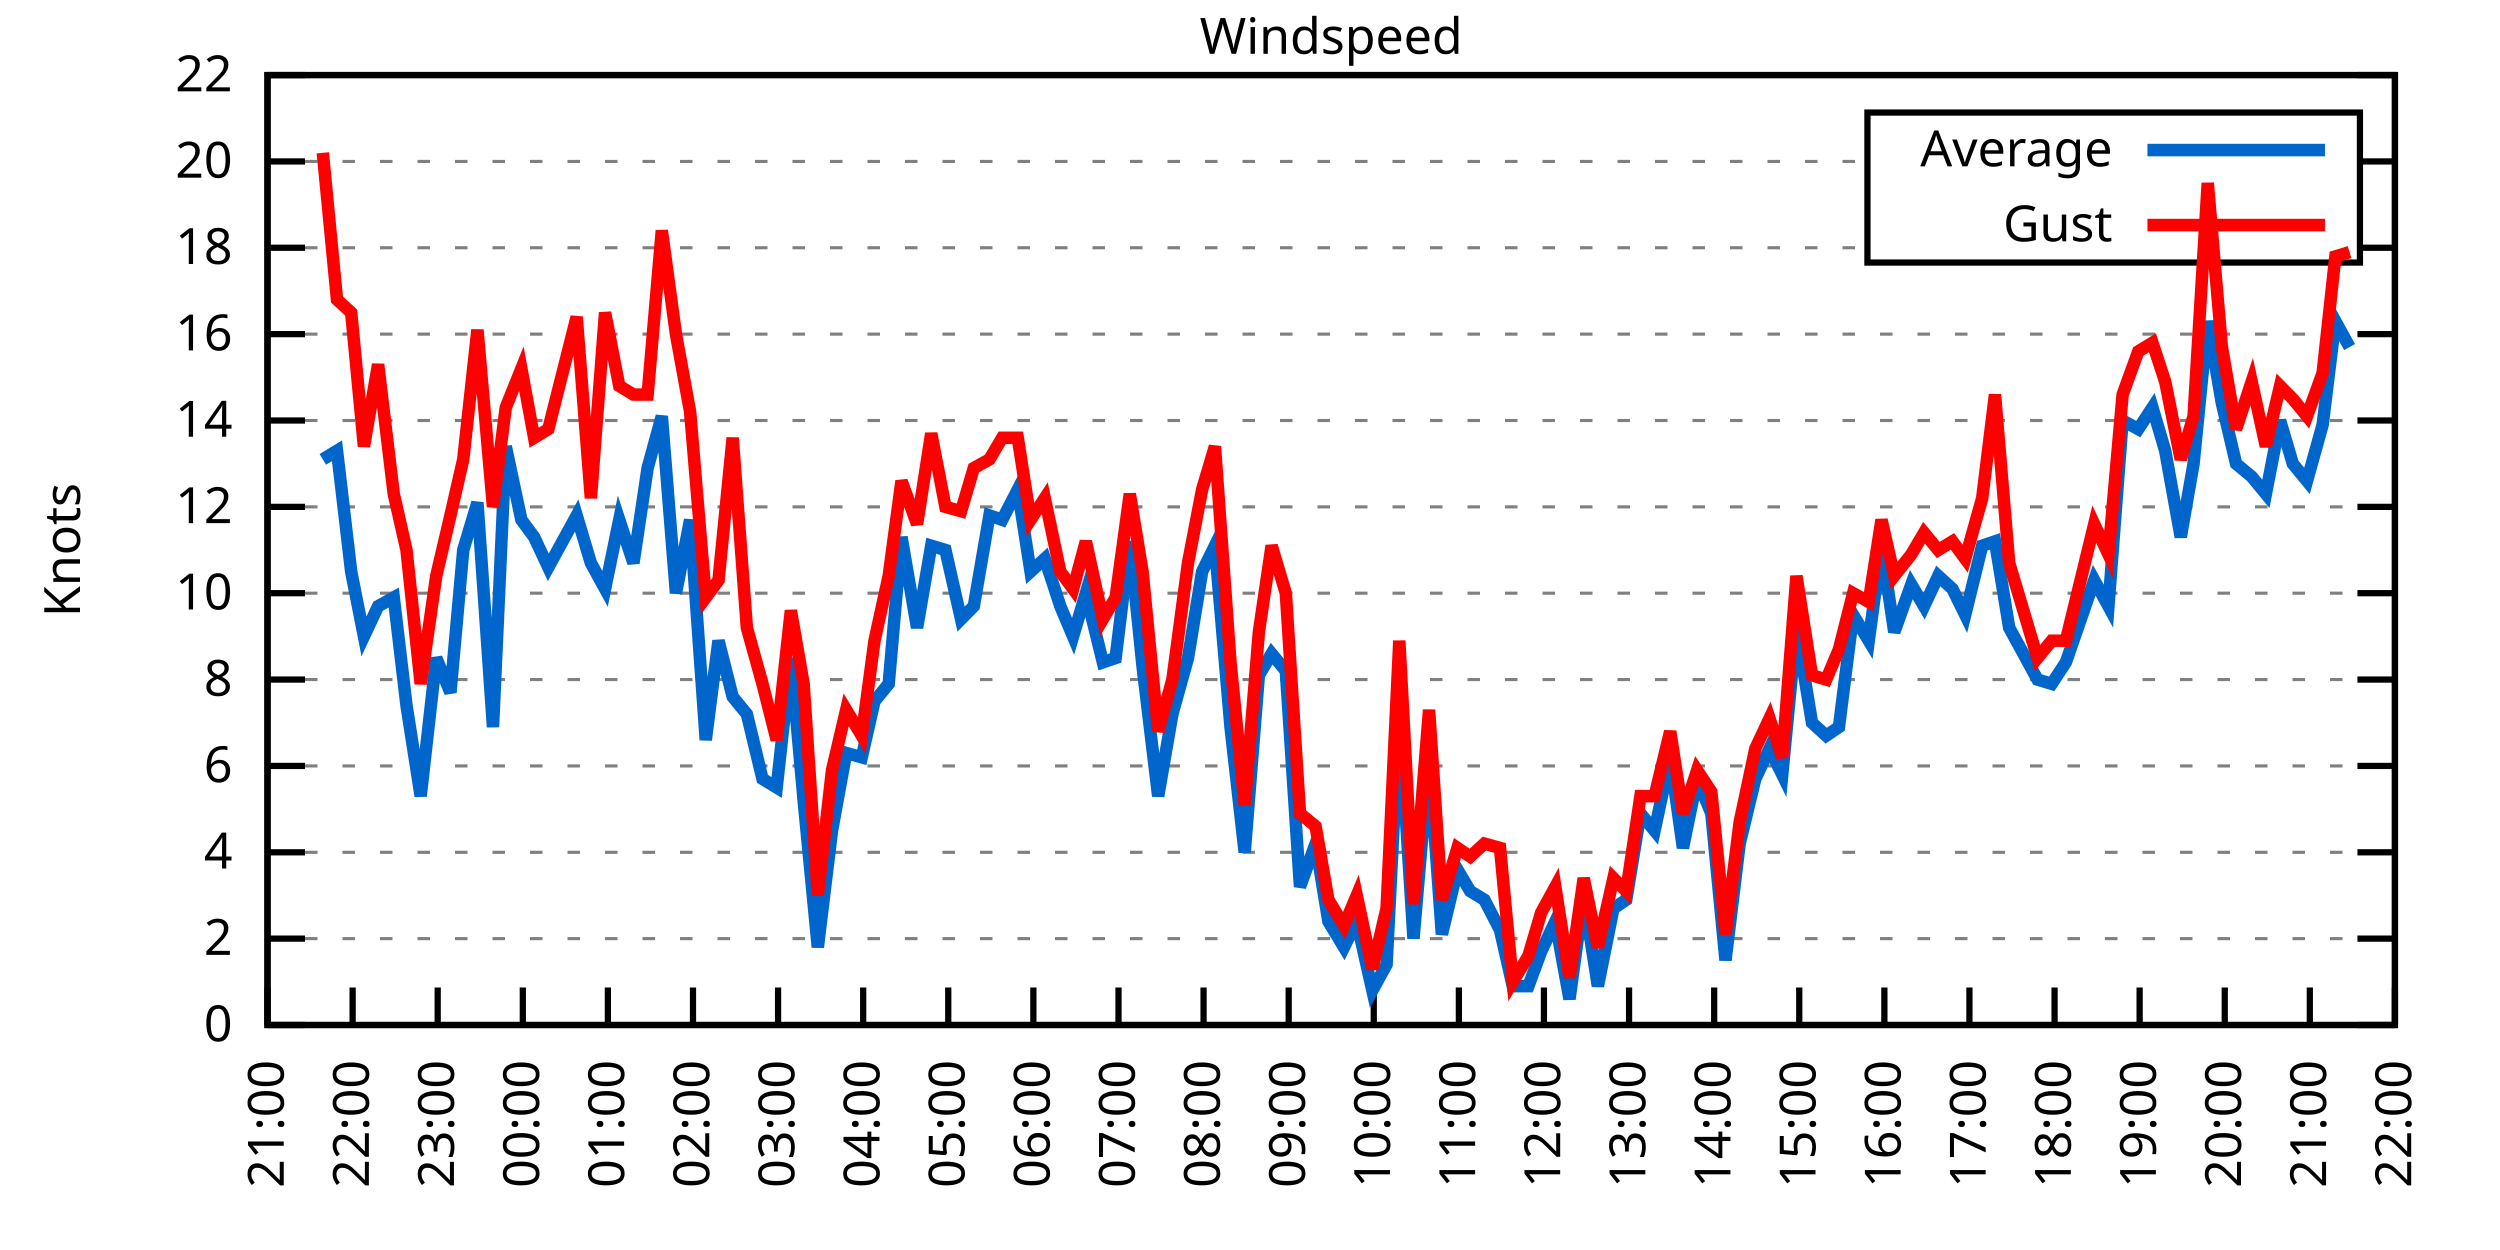
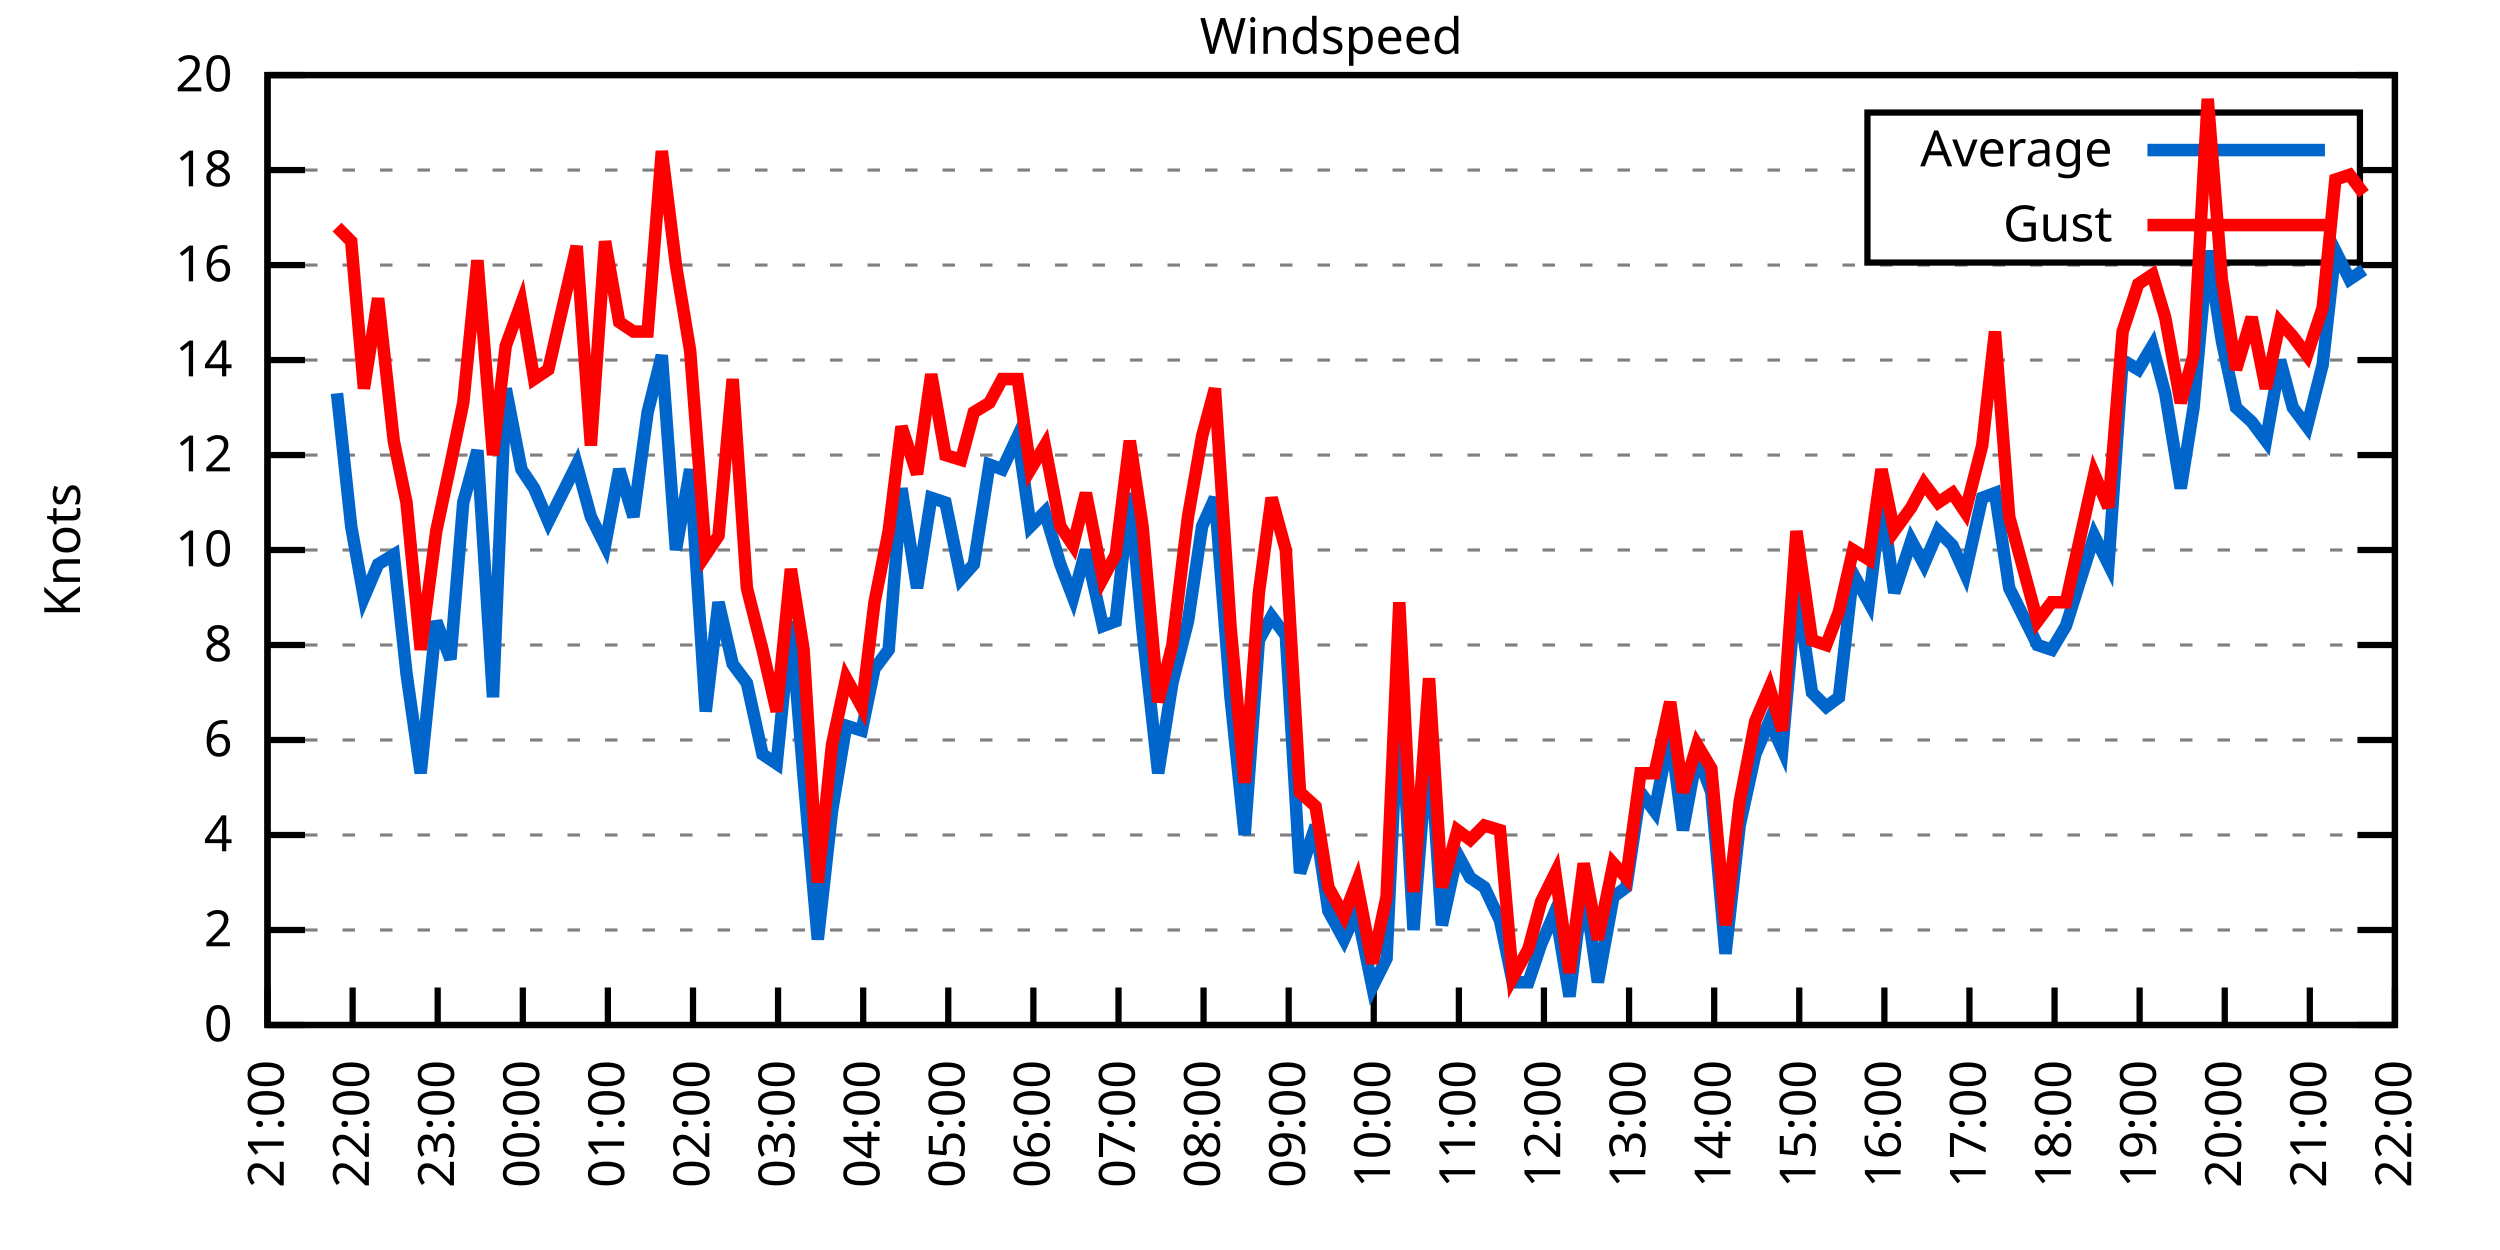
<svg xmlns="http://www.w3.org/2000/svg" xmlns:xlink="http://www.w3.org/1999/xlink" width="400" height="200" viewBox="0 0 400 200">
  <g id="gnuplot_canvas">
    <rect x="0" y="0" width="400" height="200" fill="none" />
    <defs>
      <circle id="gpDot" r="0.5" stroke-width="0.5" stroke="currentColor" />
      <path id="gpPt0" stroke-width="0.333" stroke="currentColor" d="M-1,0 h2 M0,-1 v2" />
      <path id="gpPt1" stroke-width="0.333" stroke="currentColor" d="M-1,-1 L1,1 M1,-1 L-1,1" />
      <path id="gpPt2" stroke-width="0.333" stroke="currentColor" d="M-1,0 L1,0 M0,-1 L0,1 M-1,-1 L1,1 M-1,1 L1,-1" />
      <rect id="gpPt3" stroke-width="0.333" stroke="currentColor" x="-1" y="-1" width="2" height="2" />
      <rect id="gpPt4" stroke-width="0.333" stroke="currentColor" fill="currentColor" x="-1" y="-1" width="2" height="2" />
      <circle id="gpPt5" stroke-width="0.333" stroke="currentColor" cx="0" cy="0" r="1" />
      <use xlink:href="#gpPt5" id="gpPt6" fill="currentColor" stroke="none" />
      <path id="gpPt7" stroke-width="0.333" stroke="currentColor" d="M0,-1.33 L-1.33,0.67 L1.33,0.67 z" />
      <use xlink:href="#gpPt7" id="gpPt8" fill="currentColor" stroke="none" />
      <use xlink:href="#gpPt7" id="gpPt9" stroke="currentColor" transform="rotate(180)" />
      <use xlink:href="#gpPt9" id="gpPt10" fill="currentColor" stroke="none" />
      <use xlink:href="#gpPt3" id="gpPt11" stroke="currentColor" transform="rotate(45)" />
      <use xlink:href="#gpPt11" id="gpPt12" fill="currentColor" stroke="none" />
      <path id="gpPt13" stroke-width="0.333" stroke="currentColor" d="M0,1.330 L1.265,0.411 L0.782,-1.067 L-0.782,-1.076 L-1.265,0.411 z" />
      <use xlink:href="#gpPt13" id="gpPt14" fill="currentColor" stroke="none" />
      <filter id="textbox" filterUnits="objectBoundingBox" x="0" y="0" height="1" width="1">
        <feFlood flood-color="white" flood-opacity="1" result="bgnd" />
        <feComposite in="SourceGraphic" in2="bgnd" operator="atop" />
      </filter>
      <filter id="greybox" filterUnits="objectBoundingBox" x="0" y="0" height="1" width="1">
        <feFlood flood-color="lightgrey" flood-opacity="1" result="grey" />
        <feComposite in="SourceGraphic" in2="grey" operator="atop" />
      </filter>
    </defs>
    <g fill="none" color="white" stroke="currentColor" stroke-width="1.00" stroke-linecap="butt" stroke-linejoin="miter">
</g>
    <g fill="none" color="black" stroke="currentColor" stroke-width="1.00" stroke-linecap="butt" stroke-linejoin="miter">
      <g stroke="none" shape-rendering="crispEdges">
        <polygon fill="rgb(255, 255, 255)" points="42.80,164.00 383.18,164.00 383.18,12.02 42.80,12.02 " />
      </g>
    </g>
    <g fill="none" color="black" stroke="currentColor" stroke-width="1.00" stroke-linecap="butt" stroke-linejoin="miter">
</g>
    <g fill="none" color="black" stroke="black" stroke-width="0.50" stroke-linecap="butt" stroke-linejoin="miter">
</g>
    <g fill="none" color="gray" stroke="currentColor" stroke-width="0.50" stroke-linecap="butt" stroke-linejoin="miter">
      <path stroke="gray" stroke-dasharray="2,4" class="gridline" d="M42.80,164.00 L383.19,164.00  " />
    </g>
    <g fill="none" color="gray" stroke="gray" stroke-width="1.00" stroke-linecap="butt" stroke-linejoin="miter">
</g>
    <g fill="none" color="black" stroke="currentColor" stroke-width="1.00" stroke-linecap="butt" stroke-linejoin="miter">
      <path stroke="black" d="M42.80,164.00 L48.80,164.00 M383.19,164.00 L377.19,164.00  " />
      <g transform="translate(37.20,166.60)" stroke="none" fill="black" font-family="Sans" font-size="8.00" text-anchor="end">
        <text>
          <tspan font-family="Sans"> 0</tspan>
        </text>
      </g>
    </g>
    <g fill="none" color="black" stroke="currentColor" stroke-width="1.00" stroke-linecap="butt" stroke-linejoin="miter">
</g>
    <g fill="none" color="black" stroke="black" stroke-width="0.50" stroke-linecap="butt" stroke-linejoin="miter">
</g>
    <g fill="none" color="gray" stroke="currentColor" stroke-width="0.50" stroke-linecap="butt" stroke-linejoin="miter">
-       <path stroke="gray" stroke-dasharray="2,4" class="gridline" d="M42.80,150.18 L383.19,150.18  " />
-     </g>
-     <g fill="none" color="gray" stroke="gray" stroke-width="1.00" stroke-linecap="butt" stroke-linejoin="miter">
- </g>
-     <g fill="none" color="black" stroke="currentColor" stroke-width="1.00" stroke-linecap="butt" stroke-linejoin="miter">
-       <path stroke="black" d="M42.80,150.18 L48.80,150.18 M383.19,150.18 L377.19,150.18  " />
-       <g transform="translate(37.20,152.78)" stroke="none" fill="black" font-family="Sans" font-size="8.00" text-anchor="end">
+       <path stroke="gray" stroke-dasharray="2,4" class="gridline" d="M42.80,148.80 L383.19,148.80  " />
+     </g>
+     <g fill="none" color="gray" stroke="gray" stroke-width="1.00" stroke-linecap="butt" stroke-linejoin="miter">
+ </g>
+     <g fill="none" color="black" stroke="currentColor" stroke-width="1.00" stroke-linecap="butt" stroke-linejoin="miter">
+       <path stroke="black" d="M42.80,148.80 L48.80,148.80 M383.19,148.80 L377.19,148.80  " />
+       <g transform="translate(37.20,151.40)" stroke="none" fill="black" font-family="Sans" font-size="8.00" text-anchor="end">
        <text>
          <tspan font-family="Sans"> 2</tspan>
        </text>
      </g>
    </g>
    <g fill="none" color="black" stroke="currentColor" stroke-width="1.00" stroke-linecap="butt" stroke-linejoin="miter">
</g>
    <g fill="none" color="black" stroke="black" stroke-width="0.50" stroke-linecap="butt" stroke-linejoin="miter">
</g>
    <g fill="none" color="gray" stroke="currentColor" stroke-width="0.50" stroke-linecap="butt" stroke-linejoin="miter">
-       <path stroke="gray" stroke-dasharray="2,4" class="gridline" d="M42.80,136.37 L383.19,136.37  " />
-     </g>
-     <g fill="none" color="gray" stroke="gray" stroke-width="1.00" stroke-linecap="butt" stroke-linejoin="miter">
- </g>
-     <g fill="none" color="black" stroke="currentColor" stroke-width="1.00" stroke-linecap="butt" stroke-linejoin="miter">
-       <path stroke="black" d="M42.80,136.37 L48.80,136.37 M383.19,136.37 L377.19,136.37  " />
-       <g transform="translate(37.20,138.97)" stroke="none" fill="black" font-family="Sans" font-size="8.00" text-anchor="end">
+       <path stroke="gray" stroke-dasharray="2,4" class="gridline" d="M42.80,133.60 L383.19,133.60  " />
+     </g>
+     <g fill="none" color="gray" stroke="gray" stroke-width="1.00" stroke-linecap="butt" stroke-linejoin="miter">
+ </g>
+     <g fill="none" color="black" stroke="currentColor" stroke-width="1.00" stroke-linecap="butt" stroke-linejoin="miter">
+       <path stroke="black" d="M42.80,133.60 L48.80,133.60 M383.19,133.60 L377.19,133.60  " />
+       <g transform="translate(37.20,136.20)" stroke="none" fill="black" font-family="Sans" font-size="8.00" text-anchor="end">
        <text>
          <tspan font-family="Sans"> 4</tspan>
        </text>
      </g>
    </g>
    <g fill="none" color="black" stroke="currentColor" stroke-width="1.00" stroke-linecap="butt" stroke-linejoin="miter">
</g>
    <g fill="none" color="black" stroke="black" stroke-width="0.50" stroke-linecap="butt" stroke-linejoin="miter">
</g>
    <g fill="none" color="gray" stroke="currentColor" stroke-width="0.50" stroke-linecap="butt" stroke-linejoin="miter">
-       <path stroke="gray" stroke-dasharray="2,4" class="gridline" d="M42.80,122.55 L383.19,122.55  " />
-     </g>
-     <g fill="none" color="gray" stroke="gray" stroke-width="1.00" stroke-linecap="butt" stroke-linejoin="miter">
- </g>
-     <g fill="none" color="black" stroke="currentColor" stroke-width="1.00" stroke-linecap="butt" stroke-linejoin="miter">
-       <path stroke="black" d="M42.80,122.55 L48.80,122.55 M383.19,122.55 L377.19,122.55  " />
-       <g transform="translate(37.20,125.15)" stroke="none" fill="black" font-family="Sans" font-size="8.00" text-anchor="end">
+       <path stroke="gray" stroke-dasharray="2,4" class="gridline" d="M42.80,118.40 L383.19,118.40  " />
+     </g>
+     <g fill="none" color="gray" stroke="gray" stroke-width="1.00" stroke-linecap="butt" stroke-linejoin="miter">
+ </g>
+     <g fill="none" color="black" stroke="currentColor" stroke-width="1.00" stroke-linecap="butt" stroke-linejoin="miter">
+       <path stroke="black" d="M42.80,118.40 L48.80,118.40 M383.19,118.40 L377.19,118.40  " />
+       <g transform="translate(37.20,121.00)" stroke="none" fill="black" font-family="Sans" font-size="8.00" text-anchor="end">
        <text>
          <tspan font-family="Sans"> 6</tspan>
        </text>
      </g>
    </g>
    <g fill="none" color="black" stroke="currentColor" stroke-width="1.00" stroke-linecap="butt" stroke-linejoin="miter">
</g>
    <g fill="none" color="black" stroke="black" stroke-width="0.50" stroke-linecap="butt" stroke-linejoin="miter">
</g>
    <g fill="none" color="gray" stroke="currentColor" stroke-width="0.50" stroke-linecap="butt" stroke-linejoin="miter">
-       <path stroke="gray" stroke-dasharray="2,4" class="gridline" d="M42.80,108.73 L383.19,108.73  " />
-     </g>
-     <g fill="none" color="gray" stroke="gray" stroke-width="1.00" stroke-linecap="butt" stroke-linejoin="miter">
- </g>
-     <g fill="none" color="black" stroke="currentColor" stroke-width="1.00" stroke-linecap="butt" stroke-linejoin="miter">
-       <path stroke="black" d="M42.80,108.73 L48.80,108.73 M383.19,108.73 L377.19,108.73  " />
-       <g transform="translate(37.20,111.33)" stroke="none" fill="black" font-family="Sans" font-size="8.00" text-anchor="end">
+       <path stroke="gray" stroke-dasharray="2,4" class="gridline" d="M42.80,103.20 L383.19,103.20  " />
+     </g>
+     <g fill="none" color="gray" stroke="gray" stroke-width="1.00" stroke-linecap="butt" stroke-linejoin="miter">
+ </g>
+     <g fill="none" color="black" stroke="currentColor" stroke-width="1.00" stroke-linecap="butt" stroke-linejoin="miter">
+       <path stroke="black" d="M42.80,103.20 L48.80,103.20 M383.19,103.20 L377.19,103.20  " />
+       <g transform="translate(37.20,105.80)" stroke="none" fill="black" font-family="Sans" font-size="8.00" text-anchor="end">
        <text>
          <tspan font-family="Sans"> 8</tspan>
        </text>
      </g>
    </g>
    <g fill="none" color="black" stroke="currentColor" stroke-width="1.00" stroke-linecap="butt" stroke-linejoin="miter">
</g>
    <g fill="none" color="black" stroke="black" stroke-width="0.50" stroke-linecap="butt" stroke-linejoin="miter">
</g>
    <g fill="none" color="gray" stroke="currentColor" stroke-width="0.50" stroke-linecap="butt" stroke-linejoin="miter">
-       <path stroke="gray" stroke-dasharray="2,4" class="gridline" d="M42.80,94.91 L383.19,94.91  " />
-     </g>
-     <g fill="none" color="gray" stroke="gray" stroke-width="1.00" stroke-linecap="butt" stroke-linejoin="miter">
- </g>
-     <g fill="none" color="black" stroke="currentColor" stroke-width="1.00" stroke-linecap="butt" stroke-linejoin="miter">
-       <path stroke="black" d="M42.80,94.91 L48.80,94.91 M383.19,94.91 L377.19,94.91  " />
-       <g transform="translate(37.20,97.51)" stroke="none" fill="black" font-family="Sans" font-size="8.00" text-anchor="end">
+       <path stroke="gray" stroke-dasharray="2,4" class="gridline" d="M42.80,88.00 L383.19,88.00  " />
+     </g>
+     <g fill="none" color="gray" stroke="gray" stroke-width="1.00" stroke-linecap="butt" stroke-linejoin="miter">
+ </g>
+     <g fill="none" color="black" stroke="currentColor" stroke-width="1.00" stroke-linecap="butt" stroke-linejoin="miter">
+       <path stroke="black" d="M42.80,88.00 L48.80,88.00 M383.19,88.00 L377.19,88.00  " />
+       <g transform="translate(37.20,90.60)" stroke="none" fill="black" font-family="Sans" font-size="8.00" text-anchor="end">
        <text>
          <tspan font-family="Sans"> 10</tspan>
        </text>
      </g>
    </g>
    <g fill="none" color="black" stroke="currentColor" stroke-width="1.00" stroke-linecap="butt" stroke-linejoin="miter">
</g>
    <g fill="none" color="black" stroke="black" stroke-width="0.50" stroke-linecap="butt" stroke-linejoin="miter">
</g>
    <g fill="none" color="gray" stroke="currentColor" stroke-width="0.50" stroke-linecap="butt" stroke-linejoin="miter">
-       <path stroke="gray" stroke-dasharray="2,4" class="gridline" d="M42.80,81.10 L383.19,81.10  " />
-     </g>
-     <g fill="none" color="gray" stroke="gray" stroke-width="1.00" stroke-linecap="butt" stroke-linejoin="miter">
- </g>
-     <g fill="none" color="black" stroke="currentColor" stroke-width="1.00" stroke-linecap="butt" stroke-linejoin="miter">
-       <path stroke="black" d="M42.80,81.10 L48.80,81.10 M383.19,81.10 L377.19,81.10  " />
-       <g transform="translate(37.20,83.70)" stroke="none" fill="black" font-family="Sans" font-size="8.00" text-anchor="end">
+       <path stroke="gray" stroke-dasharray="2,4" class="gridline" d="M42.80,72.81 L383.19,72.81  " />
+     </g>
+     <g fill="none" color="gray" stroke="gray" stroke-width="1.00" stroke-linecap="butt" stroke-linejoin="miter">
+ </g>
+     <g fill="none" color="black" stroke="currentColor" stroke-width="1.00" stroke-linecap="butt" stroke-linejoin="miter">
+       <path stroke="black" d="M42.80,72.81 L48.80,72.81 M383.19,72.81 L377.19,72.81  " />
+       <g transform="translate(37.20,75.41)" stroke="none" fill="black" font-family="Sans" font-size="8.00" text-anchor="end">
        <text>
          <tspan font-family="Sans"> 12</tspan>
        </text>
      </g>
    </g>
    <g fill="none" color="black" stroke="currentColor" stroke-width="1.00" stroke-linecap="butt" stroke-linejoin="miter">
</g>
    <g fill="none" color="black" stroke="black" stroke-width="0.50" stroke-linecap="butt" stroke-linejoin="miter">
</g>
    <g fill="none" color="gray" stroke="currentColor" stroke-width="0.50" stroke-linecap="butt" stroke-linejoin="miter">
-       <path stroke="gray" stroke-dasharray="2,4" class="gridline" d="M42.80,67.28 L383.19,67.28  " />
-     </g>
-     <g fill="none" color="gray" stroke="gray" stroke-width="1.00" stroke-linecap="butt" stroke-linejoin="miter">
- </g>
-     <g fill="none" color="black" stroke="currentColor" stroke-width="1.00" stroke-linecap="butt" stroke-linejoin="miter">
-       <path stroke="black" d="M42.80,67.28 L48.80,67.28 M383.19,67.28 L377.19,67.28  " />
-       <g transform="translate(37.20,69.88)" stroke="none" fill="black" font-family="Sans" font-size="8.00" text-anchor="end">
+       <path stroke="gray" stroke-dasharray="2,4" class="gridline" d="M42.80,57.61 L383.19,57.61  " />
+     </g>
+     <g fill="none" color="gray" stroke="gray" stroke-width="1.00" stroke-linecap="butt" stroke-linejoin="miter">
+ </g>
+     <g fill="none" color="black" stroke="currentColor" stroke-width="1.00" stroke-linecap="butt" stroke-linejoin="miter">
+       <path stroke="black" d="M42.80,57.61 L48.80,57.61 M383.19,57.61 L377.19,57.61  " />
+       <g transform="translate(37.20,60.21)" stroke="none" fill="black" font-family="Sans" font-size="8.00" text-anchor="end">
        <text>
          <tspan font-family="Sans"> 14</tspan>
        </text>
      </g>
    </g>
    <g fill="none" color="black" stroke="currentColor" stroke-width="1.00" stroke-linecap="butt" stroke-linejoin="miter">
</g>
    <g fill="none" color="black" stroke="black" stroke-width="0.50" stroke-linecap="butt" stroke-linejoin="miter">
</g>
    <g fill="none" color="gray" stroke="currentColor" stroke-width="0.50" stroke-linecap="butt" stroke-linejoin="miter">
-       <path stroke="gray" stroke-dasharray="2,4" class="gridline" d="M42.80,53.46 L383.19,53.46  " />
-     </g>
-     <g fill="none" color="gray" stroke="gray" stroke-width="1.00" stroke-linecap="butt" stroke-linejoin="miter">
- </g>
-     <g fill="none" color="black" stroke="currentColor" stroke-width="1.00" stroke-linecap="butt" stroke-linejoin="miter">
-       <path stroke="black" d="M42.80,53.46 L48.80,53.46 M383.19,53.46 L377.19,53.46  " />
-       <g transform="translate(37.20,56.06)" stroke="none" fill="black" font-family="Sans" font-size="8.00" text-anchor="end">
+       <path stroke="gray" stroke-dasharray="2,4" class="gridline" d="M42.80,42.41 L383.19,42.41  " />
+     </g>
+     <g fill="none" color="gray" stroke="gray" stroke-width="1.00" stroke-linecap="butt" stroke-linejoin="miter">
+ </g>
+     <g fill="none" color="black" stroke="currentColor" stroke-width="1.00" stroke-linecap="butt" stroke-linejoin="miter">
+       <path stroke="black" d="M42.80,42.41 L48.80,42.41 M383.19,42.41 L377.19,42.41  " />
+       <g transform="translate(37.20,45.01)" stroke="none" fill="black" font-family="Sans" font-size="8.00" text-anchor="end">
        <text>
          <tspan font-family="Sans"> 16</tspan>
        </text>
      </g>
    </g>
    <g fill="none" color="black" stroke="currentColor" stroke-width="1.00" stroke-linecap="butt" stroke-linejoin="miter">
</g>
    <g fill="none" color="black" stroke="black" stroke-width="0.50" stroke-linecap="butt" stroke-linejoin="miter">
</g>
    <g fill="none" color="gray" stroke="currentColor" stroke-width="0.50" stroke-linecap="butt" stroke-linejoin="miter">
-       <path stroke="gray" stroke-dasharray="2,4" class="gridline" d="M42.80,39.64 L298.79,39.64 M377.59,39.64 L383.19,39.64  " />
-     </g>
-     <g fill="none" color="gray" stroke="gray" stroke-width="1.00" stroke-linecap="butt" stroke-linejoin="miter">
- </g>
-     <g fill="none" color="black" stroke="currentColor" stroke-width="1.00" stroke-linecap="butt" stroke-linejoin="miter">
-       <path stroke="black" d="M42.80,39.64 L48.80,39.64 M383.19,39.64 L377.19,39.64  " />
-       <g transform="translate(37.20,42.24)" stroke="none" fill="black" font-family="Sans" font-size="8.00" text-anchor="end">
+       <path stroke="gray" stroke-dasharray="2,4" class="gridline" d="M42.80,27.21 L298.79,27.21 M377.59,27.21 L383.19,27.21  " />
+     </g>
+     <g fill="none" color="gray" stroke="gray" stroke-width="1.00" stroke-linecap="butt" stroke-linejoin="miter">
+ </g>
+     <g fill="none" color="black" stroke="currentColor" stroke-width="1.00" stroke-linecap="butt" stroke-linejoin="miter">
+       <path stroke="black" d="M42.80,27.21 L48.80,27.21 M383.19,27.21 L377.19,27.21  " />
+       <g transform="translate(37.20,29.81)" stroke="none" fill="black" font-family="Sans" font-size="8.00" text-anchor="end">
        <text>
          <tspan font-family="Sans"> 18</tspan>
-         </text>
-       </g>
-     </g>
-     <g fill="none" color="black" stroke="currentColor" stroke-width="1.00" stroke-linecap="butt" stroke-linejoin="miter">
- </g>
-     <g fill="none" color="black" stroke="black" stroke-width="0.50" stroke-linecap="butt" stroke-linejoin="miter">
- </g>
-     <g fill="none" color="gray" stroke="currentColor" stroke-width="0.50" stroke-linecap="butt" stroke-linejoin="miter">
-       <path stroke="gray" stroke-dasharray="2,4" class="gridline" d="M42.80,25.83 L298.79,25.83 M377.59,25.83 L383.19,25.83  " />
-     </g>
-     <g fill="none" color="gray" stroke="gray" stroke-width="1.00" stroke-linecap="butt" stroke-linejoin="miter">
- </g>
-     <g fill="none" color="black" stroke="currentColor" stroke-width="1.00" stroke-linecap="butt" stroke-linejoin="miter">
-       <path stroke="black" d="M42.80,25.83 L48.80,25.83 M383.19,25.83 L377.19,25.83  " />
-       <g transform="translate(37.20,28.43)" stroke="none" fill="black" font-family="Sans" font-size="8.00" text-anchor="end">
-         <text>
-           <tspan font-family="Sans"> 20</tspan>
        </text>
      </g>
    </g>
    <g fill="none" color="black" stroke="currentColor" stroke-width="1.00" stroke-linecap="butt" stroke-linejoin="miter">
</g>
    <g fill="none" color="black" stroke="black" stroke-width="0.50" stroke-linecap="butt" stroke-linejoin="miter">
</g>
    <g fill="none" color="gray" stroke="currentColor" stroke-width="0.50" stroke-linecap="butt" stroke-linejoin="miter">
      <path stroke="gray" stroke-dasharray="2,4" class="gridline" d="M42.80,12.01 L383.19,12.01  " />
    </g>
    <g fill="none" color="gray" stroke="gray" stroke-width="1.00" stroke-linecap="butt" stroke-linejoin="miter">
</g>
    <g fill="none" color="black" stroke="currentColor" stroke-width="1.00" stroke-linecap="butt" stroke-linejoin="miter">
      <path stroke="black" d="M42.80,12.01 L48.80,12.01 M383.19,12.01 L377.19,12.01  " />
      <g transform="translate(37.20,14.61)" stroke="none" fill="black" font-family="Sans" font-size="8.00" text-anchor="end">
        <text>
-           <tspan font-family="Sans"> 22</tspan>
+           <tspan font-family="Sans"> 20</tspan>
        </text>
      </g>
    </g>
    <g fill="none" color="black" stroke="currentColor" stroke-width="1.00" stroke-linecap="butt" stroke-linejoin="miter">
      <path stroke="black" d="M42.80,164.00 L42.80,158.00  " />
      <g transform="translate(45.40,169.60) rotate(270.00)" stroke="none" fill="black" font-family="Sans" font-size="8.00" text-anchor="end">
        <text>
          <tspan font-family="Sans">21:00</tspan>
        </text>
      </g>
    </g>
    <g fill="none" color="black" stroke="currentColor" stroke-width="1.00" stroke-linecap="butt" stroke-linejoin="miter">
      <path stroke="black" d="M56.42,164.00 L56.42,158.00  " />
      <g transform="translate(59.02,169.60) rotate(270.00)" stroke="none" fill="black" font-family="Sans" font-size="8.00" text-anchor="end">
        <text>
          <tspan font-family="Sans">22:00</tspan>
        </text>
      </g>
    </g>
    <g fill="none" color="black" stroke="currentColor" stroke-width="1.00" stroke-linecap="butt" stroke-linejoin="miter">
      <path stroke="black" d="M70.03,164.00 L70.03,158.00  " />
      <g transform="translate(72.63,169.60) rotate(270.00)" stroke="none" fill="black" font-family="Sans" font-size="8.00" text-anchor="end">
        <text>
          <tspan font-family="Sans">23:00</tspan>
        </text>
      </g>
    </g>
    <g fill="none" color="black" stroke="currentColor" stroke-width="1.00" stroke-linecap="butt" stroke-linejoin="miter">
      <path stroke="black" d="M83.65,164.00 L83.65,158.00  " />
      <g transform="translate(86.25,169.60) rotate(270.00)" stroke="none" fill="black" font-family="Sans" font-size="8.00" text-anchor="end">
        <text>
          <tspan font-family="Sans">00:00</tspan>
        </text>
      </g>
    </g>
    <g fill="none" color="black" stroke="currentColor" stroke-width="1.00" stroke-linecap="butt" stroke-linejoin="miter">
      <path stroke="black" d="M97.26,164.00 L97.26,158.00  " />
      <g transform="translate(99.86,169.60) rotate(270.00)" stroke="none" fill="black" font-family="Sans" font-size="8.00" text-anchor="end">
        <text>
          <tspan font-family="Sans">01:00</tspan>
        </text>
      </g>
    </g>
    <g fill="none" color="black" stroke="currentColor" stroke-width="1.00" stroke-linecap="butt" stroke-linejoin="miter">
      <path stroke="black" d="M110.88,164.00 L110.88,158.00  " />
      <g transform="translate(113.48,169.60) rotate(270.00)" stroke="none" fill="black" font-family="Sans" font-size="8.00" text-anchor="end">
        <text>
          <tspan font-family="Sans">02:00</tspan>
        </text>
      </g>
    </g>
    <g fill="none" color="black" stroke="currentColor" stroke-width="1.00" stroke-linecap="butt" stroke-linejoin="miter">
      <path stroke="black" d="M124.49,164.00 L124.49,158.00  " />
      <g transform="translate(127.09,169.60) rotate(270.00)" stroke="none" fill="black" font-family="Sans" font-size="8.00" text-anchor="end">
        <text>
          <tspan font-family="Sans">03:00</tspan>
        </text>
      </g>
    </g>
    <g fill="none" color="black" stroke="currentColor" stroke-width="1.00" stroke-linecap="butt" stroke-linejoin="miter">
      <path stroke="black" d="M138.11,164.00 L138.11,158.00  " />
      <g transform="translate(140.71,169.60) rotate(270.00)" stroke="none" fill="black" font-family="Sans" font-size="8.00" text-anchor="end">
        <text>
          <tspan font-family="Sans">04:00</tspan>
        </text>
      </g>
    </g>
    <g fill="none" color="black" stroke="currentColor" stroke-width="1.00" stroke-linecap="butt" stroke-linejoin="miter">
      <path stroke="black" d="M151.72,164.00 L151.72,158.00  " />
      <g transform="translate(154.32,169.60) rotate(270.00)" stroke="none" fill="black" font-family="Sans" font-size="8.00" text-anchor="end">
        <text>
          <tspan font-family="Sans">05:00</tspan>
        </text>
      </g>
    </g>
    <g fill="none" color="black" stroke="currentColor" stroke-width="1.00" stroke-linecap="butt" stroke-linejoin="miter">
      <path stroke="black" d="M165.34,164.00 L165.34,158.00  " />
      <g transform="translate(167.94,169.60) rotate(270.00)" stroke="none" fill="black" font-family="Sans" font-size="8.00" text-anchor="end">
        <text>
          <tspan font-family="Sans">06:00</tspan>
        </text>
      </g>
    </g>
    <g fill="none" color="black" stroke="currentColor" stroke-width="1.00" stroke-linecap="butt" stroke-linejoin="miter">
      <path stroke="black" d="M178.96,164.00 L178.96,158.00  " />
      <g transform="translate(181.56,169.60) rotate(270.00)" stroke="none" fill="black" font-family="Sans" font-size="8.00" text-anchor="end">
        <text>
          <tspan font-family="Sans">07:00</tspan>
        </text>
      </g>
    </g>
    <g fill="none" color="black" stroke="currentColor" stroke-width="1.00" stroke-linecap="butt" stroke-linejoin="miter">
      <path stroke="black" d="M192.57,164.00 L192.57,158.00  " />
      <g transform="translate(195.17,169.60) rotate(270.00)" stroke="none" fill="black" font-family="Sans" font-size="8.00" text-anchor="end">
        <text>
          <tspan font-family="Sans">08:00</tspan>
        </text>
      </g>
    </g>
    <g fill="none" color="black" stroke="currentColor" stroke-width="1.00" stroke-linecap="butt" stroke-linejoin="miter">
      <path stroke="black" d="M206.19,164.00 L206.19,158.00  " />
      <g transform="translate(208.79,169.60) rotate(270.00)" stroke="none" fill="black" font-family="Sans" font-size="8.00" text-anchor="end">
        <text>
          <tspan font-family="Sans">09:00</tspan>
        </text>
      </g>
    </g>
    <g fill="none" color="black" stroke="currentColor" stroke-width="1.00" stroke-linecap="butt" stroke-linejoin="miter">
      <path stroke="black" d="M219.80,164.00 L219.80,158.00  " />
      <g transform="translate(222.40,169.60) rotate(270.00)" stroke="none" fill="black" font-family="Sans" font-size="8.00" text-anchor="end">
        <text>
          <tspan font-family="Sans">10:00</tspan>
        </text>
      </g>
    </g>
    <g fill="none" color="black" stroke="currentColor" stroke-width="1.00" stroke-linecap="butt" stroke-linejoin="miter">
      <path stroke="black" d="M233.42,164.00 L233.42,158.00  " />
      <g transform="translate(236.02,169.60) rotate(270.00)" stroke="none" fill="black" font-family="Sans" font-size="8.00" text-anchor="end">
        <text>
          <tspan font-family="Sans">11:00</tspan>
        </text>
      </g>
    </g>
    <g fill="none" color="black" stroke="currentColor" stroke-width="1.00" stroke-linecap="butt" stroke-linejoin="miter">
      <path stroke="black" d="M247.03,164.00 L247.03,158.00  " />
      <g transform="translate(249.63,169.60) rotate(270.00)" stroke="none" fill="black" font-family="Sans" font-size="8.00" text-anchor="end">
        <text>
          <tspan font-family="Sans">12:00</tspan>
        </text>
      </g>
    </g>
    <g fill="none" color="black" stroke="currentColor" stroke-width="1.00" stroke-linecap="butt" stroke-linejoin="miter">
      <path stroke="black" d="M260.65,164.00 L260.65,158.00  " />
      <g transform="translate(263.25,169.60) rotate(270.00)" stroke="none" fill="black" font-family="Sans" font-size="8.00" text-anchor="end">
        <text>
          <tspan font-family="Sans">13:00</tspan>
        </text>
      </g>
    </g>
    <g fill="none" color="black" stroke="currentColor" stroke-width="1.00" stroke-linecap="butt" stroke-linejoin="miter">
      <path stroke="black" d="M274.27,164.00 L274.27,158.00  " />
      <g transform="translate(276.87,169.60) rotate(270.00)" stroke="none" fill="black" font-family="Sans" font-size="8.00" text-anchor="end">
        <text>
          <tspan font-family="Sans">14:00</tspan>
        </text>
      </g>
    </g>
    <g fill="none" color="black" stroke="currentColor" stroke-width="1.00" stroke-linecap="butt" stroke-linejoin="miter">
      <path stroke="black" d="M287.88,164.00 L287.88,158.00  " />
      <g transform="translate(290.48,169.60) rotate(270.00)" stroke="none" fill="black" font-family="Sans" font-size="8.00" text-anchor="end">
        <text>
          <tspan font-family="Sans">15:00</tspan>
        </text>
      </g>
    </g>
    <g fill="none" color="black" stroke="currentColor" stroke-width="1.00" stroke-linecap="butt" stroke-linejoin="miter">
      <path stroke="black" d="M301.50,164.00 L301.50,158.00  " />
      <g transform="translate(304.10,169.60) rotate(270.00)" stroke="none" fill="black" font-family="Sans" font-size="8.00" text-anchor="end">
        <text>
          <tspan font-family="Sans">16:00</tspan>
        </text>
      </g>
    </g>
    <g fill="none" color="black" stroke="currentColor" stroke-width="1.00" stroke-linecap="butt" stroke-linejoin="miter">
      <path stroke="black" d="M315.11,164.00 L315.11,158.00  " />
      <g transform="translate(317.71,169.60) rotate(270.00)" stroke="none" fill="black" font-family="Sans" font-size="8.00" text-anchor="end">
        <text>
          <tspan font-family="Sans">17:00</tspan>
        </text>
      </g>
    </g>
    <g fill="none" color="black" stroke="currentColor" stroke-width="1.00" stroke-linecap="butt" stroke-linejoin="miter">
      <path stroke="black" d="M328.73,164.00 L328.73,158.00  " />
      <g transform="translate(331.33,169.60) rotate(270.00)" stroke="none" fill="black" font-family="Sans" font-size="8.00" text-anchor="end">
        <text>
          <tspan font-family="Sans">18:00</tspan>
        </text>
      </g>
    </g>
    <g fill="none" color="black" stroke="currentColor" stroke-width="1.00" stroke-linecap="butt" stroke-linejoin="miter">
      <path stroke="black" d="M342.34,164.00 L342.34,158.00  " />
      <g transform="translate(344.94,169.60) rotate(270.00)" stroke="none" fill="black" font-family="Sans" font-size="8.00" text-anchor="end">
        <text>
          <tspan font-family="Sans">19:00</tspan>
        </text>
      </g>
    </g>
    <g fill="none" color="black" stroke="currentColor" stroke-width="1.00" stroke-linecap="butt" stroke-linejoin="miter">
      <path stroke="black" d="M355.96,164.00 L355.96,158.00  " />
      <g transform="translate(358.56,169.60) rotate(270.00)" stroke="none" fill="black" font-family="Sans" font-size="8.00" text-anchor="end">
        <text>
          <tspan font-family="Sans">20:00</tspan>
        </text>
      </g>
    </g>
    <g fill="none" color="black" stroke="currentColor" stroke-width="1.00" stroke-linecap="butt" stroke-linejoin="miter">
      <path stroke="black" d="M369.57,164.00 L369.57,158.00  " />
      <g transform="translate(372.17,169.60) rotate(270.00)" stroke="none" fill="black" font-family="Sans" font-size="8.00" text-anchor="end">
        <text>
          <tspan font-family="Sans">21:00</tspan>
        </text>
      </g>
    </g>
    <g fill="none" color="black" stroke="currentColor" stroke-width="1.00" stroke-linecap="butt" stroke-linejoin="miter">
      <path stroke="black" d="M383.19,164.00 L383.19,158.00  " />
      <g transform="translate(385.79,169.60) rotate(270.00)" stroke="none" fill="black" font-family="Sans" font-size="8.00" text-anchor="end">
        <text>
          <tspan font-family="Sans">22:00</tspan>
        </text>
      </g>
    </g>
    <g fill="none" color="black" stroke="currentColor" stroke-width="1.00" stroke-linecap="butt" stroke-linejoin="miter">
</g>
    <g fill="none" color="black" stroke="currentColor" stroke-width="1.00" stroke-linecap="butt" stroke-linejoin="miter">
      <path stroke="black" d="M42.80,12.01 L42.80,164.00 L383.19,164.00 L383.19,12.01 L42.80,12.01 Z  " />
    </g>
    <g fill="none" color="black" stroke="currentColor" stroke-width="1.00" stroke-linecap="butt" stroke-linejoin="miter">
</g>
    <g fill="none" color="black" stroke="currentColor" stroke-width="1.00" stroke-linecap="butt" stroke-linejoin="miter">
      <path stroke="black" d="M298.79,42.01 L298.79,18.01 L377.59,18.01 L377.59,42.01 L298.79,42.01 Z  " />
    </g>
    <g id="Windspeed_plot_1">
      <g fill="none" color="white" stroke="black" stroke-width="2.00" stroke-linecap="butt" stroke-linejoin="miter">
</g>
      <g fill="none" color="black" stroke="currentColor" stroke-width="2.00" stroke-linecap="butt" stroke-linejoin="miter">
        <g transform="translate(337.99,26.61)" stroke="none" fill="black" font-family="Sans" font-size="8.00" text-anchor="end">
          <text>
            <tspan font-family="Sans">Average</tspan>
          </text>
        </g>
      </g>
      <g fill="none" color="black" stroke="currentColor" stroke-width="2.00" stroke-linecap="butt" stroke-linejoin="miter">
-         <path stroke="rgb(  0, 102, 204)" d="M343.59,24.01 L371.99,24.01 M51.65,73.50 L53.92,72.12 L56.19,91.46 L58.23,101.82 L60.50,96.99 L63.00,95.60   L65.04,112.88 L67.31,127.38 L69.80,105.28 L72.07,110.80 L74.12,88.00 L76.39,80.41 L78.88,116.33 L80.92,71.42   L83.42,83.17 L85.46,85.93 L87.73,90.77 L92.27,82.48 L94.54,90.08 L96.81,94.22 L99.08,83.17 L101.35,90.08   L103.62,74.88 L105.89,66.59 L108.15,94.91 L110.42,83.17 L112.92,118.40 L114.96,102.51 L117.23,111.49 L119.50,114.26   L122.00,124.62 L124.27,126.00 L126.54,105.28 L128.58,128.08 L130.85,151.56 L133.12,132.91 L135.39,120.48 L137.88,121.17   L139.92,112.19 L142.19,109.42 L144.24,85.93 L146.73,100.44 L149.00,87.31 L151.27,88.00 L153.77,99.06 L155.81,96.99   L158.31,82.48 L160.35,83.17 L162.84,78.33 L164.89,91.46 L167.16,89.39 L169.65,96.99 L171.69,101.82 L173.74,94.91   L176.46,105.97 L178.50,105.28 L180.77,86.62 L182.81,106.66 L185.31,127.38 L187.58,114.26 L190.08,105.28 L192.34,91.46   L194.39,87.31 L196.88,116.33 L199.15,136.37 L201.42,108.04 L203.46,104.59 L205.73,107.35 L208.00,141.89 L210.50,134.98   L212.54,147.42 L215.04,151.56 L217.08,147.42 L219.58,158.47 L221.85,154.33 L223.89,114.26 L226.16,150.18 L228.65,121.17   L230.70,149.49 L233.19,139.13 L235.23,142.58 L237.50,143.96 L240.00,148.80 L242.04,157.78 L244.54,157.78 L246.58,152.26   L248.85,147.42 L251.12,159.85 L253.39,143.27 L255.66,157.78 L258.15,145.35 L260.20,143.96 L262.47,130.15 L264.73,132.91   L267.23,121.17 L269.27,135.67 L271.54,124.62 L273.81,130.15 L276.08,153.64 L278.35,134.98 L280.85,124.62 L283.12,119.78   L285.16,123.93 L287.43,100.44 L289.92,115.64 L292.19,117.71 L294.23,116.33 L296.50,98.37 L299.00,102.51 L301.04,87.31   L303.08,101.13 L305.81,93.53 L307.85,96.99 L310.12,92.15 L312.39,94.22 L314.43,98.37 L317.15,87.31 L319.20,86.62   L321.47,100.44 L323.74,104.59 L326.00,108.73 L328.27,109.42 L330.54,105.97 L335.08,92.84 L337.35,96.99 L339.62,67.28   L342.12,68.66 L344.39,65.21 L346.43,72.12 L348.92,85.93 L350.97,74.19 L353.24,51.39 L355.50,64.52 L357.77,74.19   L360.27,76.26 L362.54,79.02 L364.81,67.28 L366.85,74.19 L369.12,76.95 L371.62,67.97 L373.66,51.39 L375.93,55.53    " />
+         <path stroke="rgb(  0, 102, 204)" d="M343.59,24.01 L371.99,24.01 M53.92,62.93 L56.19,84.21 L58.23,95.60 L60.50,90.28 L63.00,88.76 L65.04,107.76   L67.31,123.72 L69.80,99.40 L72.07,105.48 L74.12,80.41 L76.39,72.05 L78.88,111.56 L80.92,62.17 L83.42,75.09   L85.46,78.13 L87.73,83.45 L92.27,74.33 L94.54,82.69 L96.81,87.25 L99.08,75.09 L101.35,82.69 L103.62,65.97   L105.89,56.85 L108.15,88.00 L110.42,75.09 L112.92,113.84 L114.96,96.36 L117.23,106.24 L119.50,109.28 L122.00,120.68   L124.27,122.20 L126.54,99.40 L128.58,124.48 L130.85,150.32 L133.12,129.80 L135.39,116.12 L137.88,116.88 L139.92,107.00   L142.19,103.96 L144.24,78.13 L146.73,94.08 L149.00,79.65 L151.27,80.41 L153.77,92.56 L155.81,90.28 L158.31,74.33   L160.35,75.09 L162.84,69.77 L164.89,84.21 L167.16,81.93 L169.65,90.28 L171.69,95.60 L173.74,88.00 L176.46,100.16   L178.50,99.40 L180.77,78.89 L182.81,100.92 L185.31,123.72 L187.58,109.28 L190.08,99.40 L192.34,84.21 L194.39,79.65   L196.88,111.56 L199.15,133.60 L201.42,102.44 L203.46,98.64 L205.73,101.68 L208.00,139.68 L210.50,132.08 L212.54,145.76   L215.04,150.32 L217.08,145.76 L219.58,157.92 L221.85,153.36 L223.89,109.28 L226.16,148.80 L228.65,116.88 L230.70,148.04   L233.19,136.64 L235.23,140.44 L237.50,141.96 L240.00,147.28 L242.04,157.16 L244.54,157.16 L246.58,151.08 L248.85,145.76   L251.12,159.44 L253.39,141.20 L255.66,157.16 L258.15,143.48 L260.20,141.96 L262.47,126.76 L264.73,129.80 L267.23,116.88   L269.27,132.84 L271.54,120.68 L273.81,126.76 L276.08,152.60 L278.35,132.08 L280.85,120.68 L283.12,115.36 L285.16,119.92   L287.43,94.08 L289.92,110.80 L292.19,113.08 L294.23,111.56 L296.50,91.80 L299.00,96.36 L301.04,79.65 L303.08,94.84   L305.81,86.49 L307.85,90.28 L310.12,84.97 L312.39,87.25 L314.43,91.80 L317.15,79.65 L319.20,78.89 L321.47,94.08   L323.74,98.64 L326.00,103.20 L328.27,103.96 L330.54,100.16 L335.08,85.73 L337.35,90.28 L339.62,57.61 L342.12,59.13   L344.39,55.33 L346.43,62.93 L348.92,78.13 L350.97,65.21 L353.24,40.13 L355.50,54.57 L357.77,65.21 L360.27,67.49   L362.54,70.53 L364.81,57.61 L366.85,65.21 L369.12,68.25 L371.62,58.37 L373.66,40.13 L375.93,44.69 L378.20,43.17    " />
      </g>
    </g>
    <g id="Windspeed_plot_2">
      <g fill="none" color="black" stroke="currentColor" stroke-width="2.00" stroke-linecap="butt" stroke-linejoin="miter">
        <g transform="translate(337.99,38.61)" stroke="none" fill="black" font-family="Sans" font-size="8.00" text-anchor="end">
          <text>
            <tspan font-family="Sans">Gust</tspan>
          </text>
        </g>
      </g>
      <g fill="none" color="black" stroke="currentColor" stroke-width="2.00" stroke-linecap="butt" stroke-linejoin="miter">
-         <path stroke="rgb(255,   0,   0)" d="M343.59,36.01 L371.99,36.01 M51.65,24.45 L53.92,47.93 L56.19,50.01 L58.23,71.42 L60.50,58.30 L63.00,79.02   L65.04,88.00 L67.31,109.42 L69.80,92.15 L72.07,82.48 L74.12,73.50 L76.39,52.77 L78.88,81.10 L80.92,65.21   L83.42,58.99 L85.46,70.04 L87.73,68.66 L92.27,50.70 L94.54,79.71 L96.81,50.01 L99.08,61.75 L101.35,63.13   L103.62,63.13 L105.89,36.88 L108.15,53.46 L110.42,65.90 L112.92,95.60 L114.96,92.84 L117.23,70.04 L119.50,100.44   L122.00,109.42 L124.27,118.40 L126.54,97.68 L128.58,109.42 L130.85,143.27 L133.12,123.24 L135.39,113.57 L137.88,117.71   L139.92,102.51 L142.19,92.15 L144.24,76.95 L146.73,83.86 L149.00,69.35 L151.27,81.10 L153.77,81.79 L155.81,74.88   L158.31,73.50 L160.35,70.04 L162.84,70.04 L164.89,83.17 L167.16,79.71 L169.65,91.46 L171.69,94.22 L173.74,86.62   L176.46,99.06 L178.50,95.60 L180.77,79.02 L182.81,91.46 L185.31,117.02 L187.58,108.73 L190.08,90.08 L192.34,78.33   L194.39,71.42 L196.88,105.97 L199.15,128.77 L201.42,101.13 L203.46,87.31 L205.73,94.91 L208.00,130.15 L210.50,132.22   L212.54,143.96 L215.04,148.11 L217.08,143.27 L219.58,155.02 L221.85,145.35 L223.89,102.51 L226.16,144.66 L228.65,113.57   L230.70,143.96 L233.19,135.67 L235.23,137.06 L237.50,134.98 L240.00,135.67 L242.04,157.09 L244.54,152.95 L246.58,146.04   L248.85,141.89 L251.12,156.40 L253.39,140.51 L255.66,151.56 L258.15,140.51 L260.20,142.58 L262.47,127.38 L264.73,127.38   L267.23,117.02 L269.27,130.15 L271.54,123.24 L273.81,126.69 L276.08,149.49 L278.35,131.53 L280.85,119.78 L283.12,114.95   L285.16,121.17 L287.43,92.15 L289.92,108.04 L292.19,108.73 L294.23,103.89 L296.50,94.91 L299.00,96.30 L301.04,83.17   L303.08,92.15 L305.81,88.70 L307.85,85.24 L310.12,88.00 L312.39,86.62 L314.43,89.39 L317.15,79.71 L319.20,63.13   L321.47,90.08 L323.74,97.68 L326.00,105.28 L328.27,102.51 L330.54,102.51 L335.08,83.86 L337.35,88.70 L339.62,63.13   L342.12,56.23 L344.39,54.84 L346.43,61.06 L348.92,73.50 L350.97,66.59 L353.24,29.28 L355.50,55.53 L357.77,68.66   L360.27,61.06 L362.54,71.42 L364.81,61.75 L366.85,63.82 L369.12,66.59 L371.62,59.68 L373.66,41.03 L375.93,40.34    " />
+         <path stroke="rgb(255,   0,   0)" d="M343.59,36.01 L371.99,36.01 M53.92,36.33 L56.19,38.61 L58.23,62.17 L60.50,47.73 L63.00,70.53 L65.04,80.41   L67.31,103.96 L69.80,84.97 L72.07,74.33 L74.12,64.45 L76.39,41.65 L78.88,72.81 L80.92,55.33 L83.42,48.49   L85.46,60.65 L87.73,59.13 L92.27,39.37 L94.54,71.29 L96.81,38.61 L99.08,51.53 L101.35,53.05 L103.62,53.05   L105.89,24.17 L108.15,42.41 L110.42,56.09 L112.92,88.76 L114.96,85.73 L117.23,60.65 L119.50,94.08 L122.00,103.96   L124.27,113.84 L126.54,91.04 L128.58,103.96 L130.85,141.20 L133.12,119.16 L135.39,108.52 L137.88,113.08 L139.92,96.36   L142.19,84.97 L144.24,68.25 L146.73,75.85 L149.00,59.89 L151.27,72.81 L153.77,73.57 L155.81,65.97 L158.31,64.45   L160.35,60.65 L162.84,60.65 L164.89,75.09 L167.16,71.29 L169.65,84.21 L171.69,87.25 L173.74,78.89 L176.46,92.56   L178.50,88.76 L180.77,70.53 L182.81,84.21 L185.31,112.32 L187.58,103.20 L190.08,82.69 L192.34,69.77 L194.39,62.17   L196.88,100.16 L199.15,125.24 L201.42,94.84 L203.46,79.65 L205.73,88.00 L208.00,126.76 L210.50,129.04 L212.54,141.96   L215.04,146.52 L217.08,141.20 L219.58,154.12 L221.85,143.48 L223.89,96.36 L226.16,142.72 L228.65,108.52 L230.70,141.96   L233.19,132.84 L235.23,134.36 L237.50,132.08 L240.00,132.84 L242.04,156.40 L244.54,151.84 L246.58,144.24 L248.85,139.68   L251.12,155.64 L253.39,138.16 L255.66,150.32 L258.15,138.16 L260.20,140.44 L262.47,123.72 L264.73,123.72 L267.23,112.32   L269.27,126.76 L271.54,119.16 L273.81,122.96 L276.08,148.04 L278.35,128.28 L280.85,115.36 L283.12,110.04 L285.16,116.88   L287.43,84.97 L289.92,102.44 L292.19,103.20 L294.23,97.88 L296.50,88.00 L299.00,89.52 L301.04,75.09 L303.08,84.97   L305.81,81.17 L307.85,77.37 L310.12,80.41 L312.39,78.89 L314.43,81.93 L317.15,71.29 L319.20,53.05 L321.47,82.69   L323.74,91.04 L326.00,99.40 L328.27,96.36 L330.54,96.36 L335.08,75.85 L337.35,81.17 L339.62,53.05 L342.12,45.45   L344.39,43.93 L346.43,50.77 L348.92,64.45 L350.97,56.85 L353.24,15.81 L355.50,44.69 L357.77,59.13 L360.27,50.77   L362.54,62.17 L364.81,51.53 L366.85,53.81 L369.12,56.85 L371.62,49.25 L373.66,28.73 L375.93,27.97 L378.20,31.01    " />
      </g>
    </g>
    <g fill="none" color="black" stroke="currentColor" stroke-width="2.00" stroke-linecap="butt" stroke-linejoin="miter">
</g>
    <g fill="none" color="black" stroke="black" stroke-width="1.00" stroke-linecap="butt" stroke-linejoin="miter">
</g>
    <g fill="none" color="black" stroke="currentColor" stroke-width="1.00" stroke-linecap="butt" stroke-linejoin="miter">
      <path stroke="black" d="M42.80,12.01 L42.80,164.00 L383.19,164.00 L383.19,12.01 L42.80,12.01 Z  " />
      <g transform="translate(12.80,88.01) rotate(270.00)" stroke="none" fill="black" font-family="Sans" font-size="8.00" text-anchor="middle">
        <text>
          <tspan font-family="Sans">Knots</tspan>
        </text>
      </g>
    </g>
    <g fill="none" color="black" stroke="currentColor" stroke-width="1.00" stroke-linecap="butt" stroke-linejoin="miter">
</g>
    <g fill="none" color="black" stroke="currentColor" stroke-width="1.00" stroke-linecap="butt" stroke-linejoin="miter">
      <g transform="translate(212.99,8.61)" stroke="none" fill="black" font-family="Sans" font-size="8.00" text-anchor="middle">
        <text>
          <tspan font-family="Sans">Windspeed</tspan>
        </text>
      </g>
    </g>
    <g fill="none" color="black" stroke="currentColor" stroke-width="1.00" stroke-linecap="butt" stroke-linejoin="miter">
</g>
  </g>
</svg>
